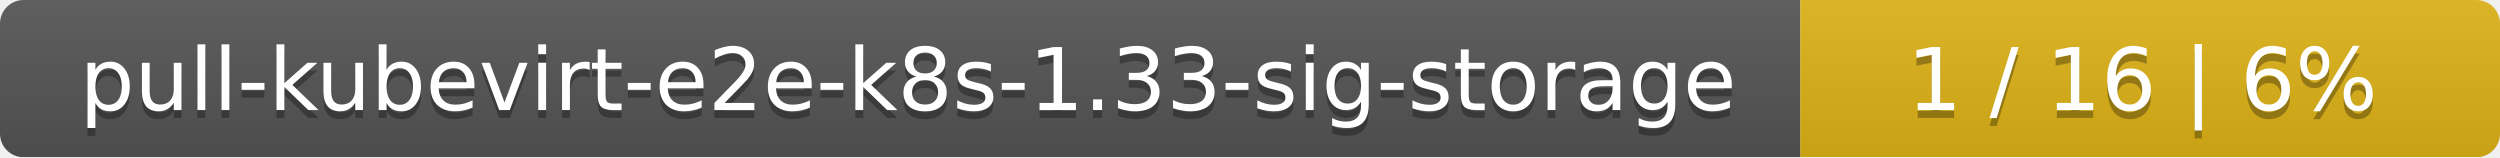
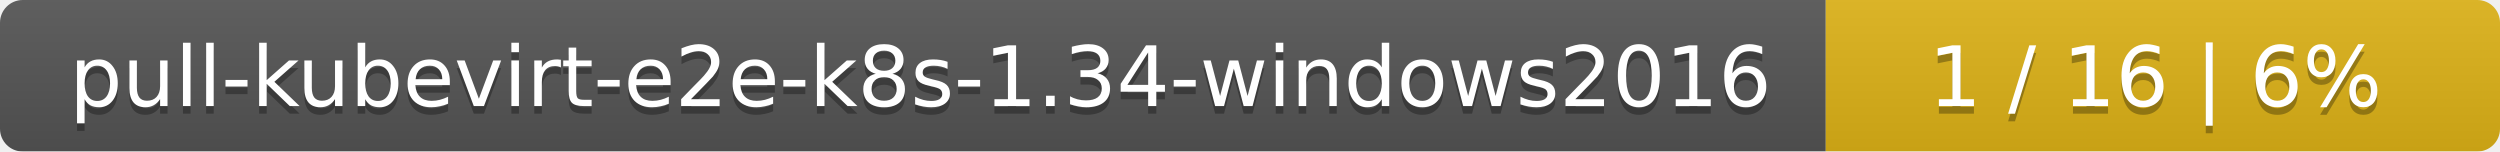
- <svg xmlns="http://www.w3.org/2000/svg" width="318" height="20">
+ <svg xmlns="http://www.w3.org/2000/svg" width="330" height="20">
  <linearGradient id="smooth" x2="0" y2="100%">
    <stop offset="0" stop-color="#bbb" stop-opacity=".1" />
    <stop offset="1" stop-opacity=".1" />
  </linearGradient>
  <mask id="round">
-     <rect width="318" height="20" rx="3" fill="#fff" />
+     <rect width="330" height="20" rx="3" fill="#fff" />
  </mask>
  <g mask="url(#round)">
-     <rect width="229" height="20" fill="#555" />
-     <rect x="229" width="89" height="20" fill="#dfb317" />
-     <rect width="318" height="20" fill="url(#smooth)" />
+     <rect width="241" height="20" fill="#555" />
+     <rect x="241" width="89" height="20" fill="#dfb317" />
+     <rect width="330" height="20" fill="url(#smooth)" />
  </g>
  <g fill="#fff" text-anchor="middle" font-family="DejaVu Sans,Verdana,Geneva,sans-serif" font-size="11">
-     <text x="115.5" y="15" fill="#010101" fill-opacity=".3">pull-kubevirt-e2e-k8s-1.33-sig-storage</text>
-     <text x="115.5" y="14">pull-kubevirt-e2e-k8s-1.33-sig-storage</text>
-     <text x="272.5" y="15" fill="#010101" fill-opacity=".3">1 / 16    |    6%</text>
-     <text x="272.5" y="14">1 / 16    |    6%</text>
+     <text x="121.5" y="15" fill="#010101" fill-opacity=".3">pull-kubevirt-e2e-k8s-1.34-windows2016</text>
+     <text x="121.5" y="14">pull-kubevirt-e2e-k8s-1.34-windows2016</text>
+     <text x="284.5" y="15" fill="#010101" fill-opacity=".3">1 / 16    |    6%</text>
+     <text x="284.5" y="14">1 / 16    |    6%</text>
  </g>
</svg>
